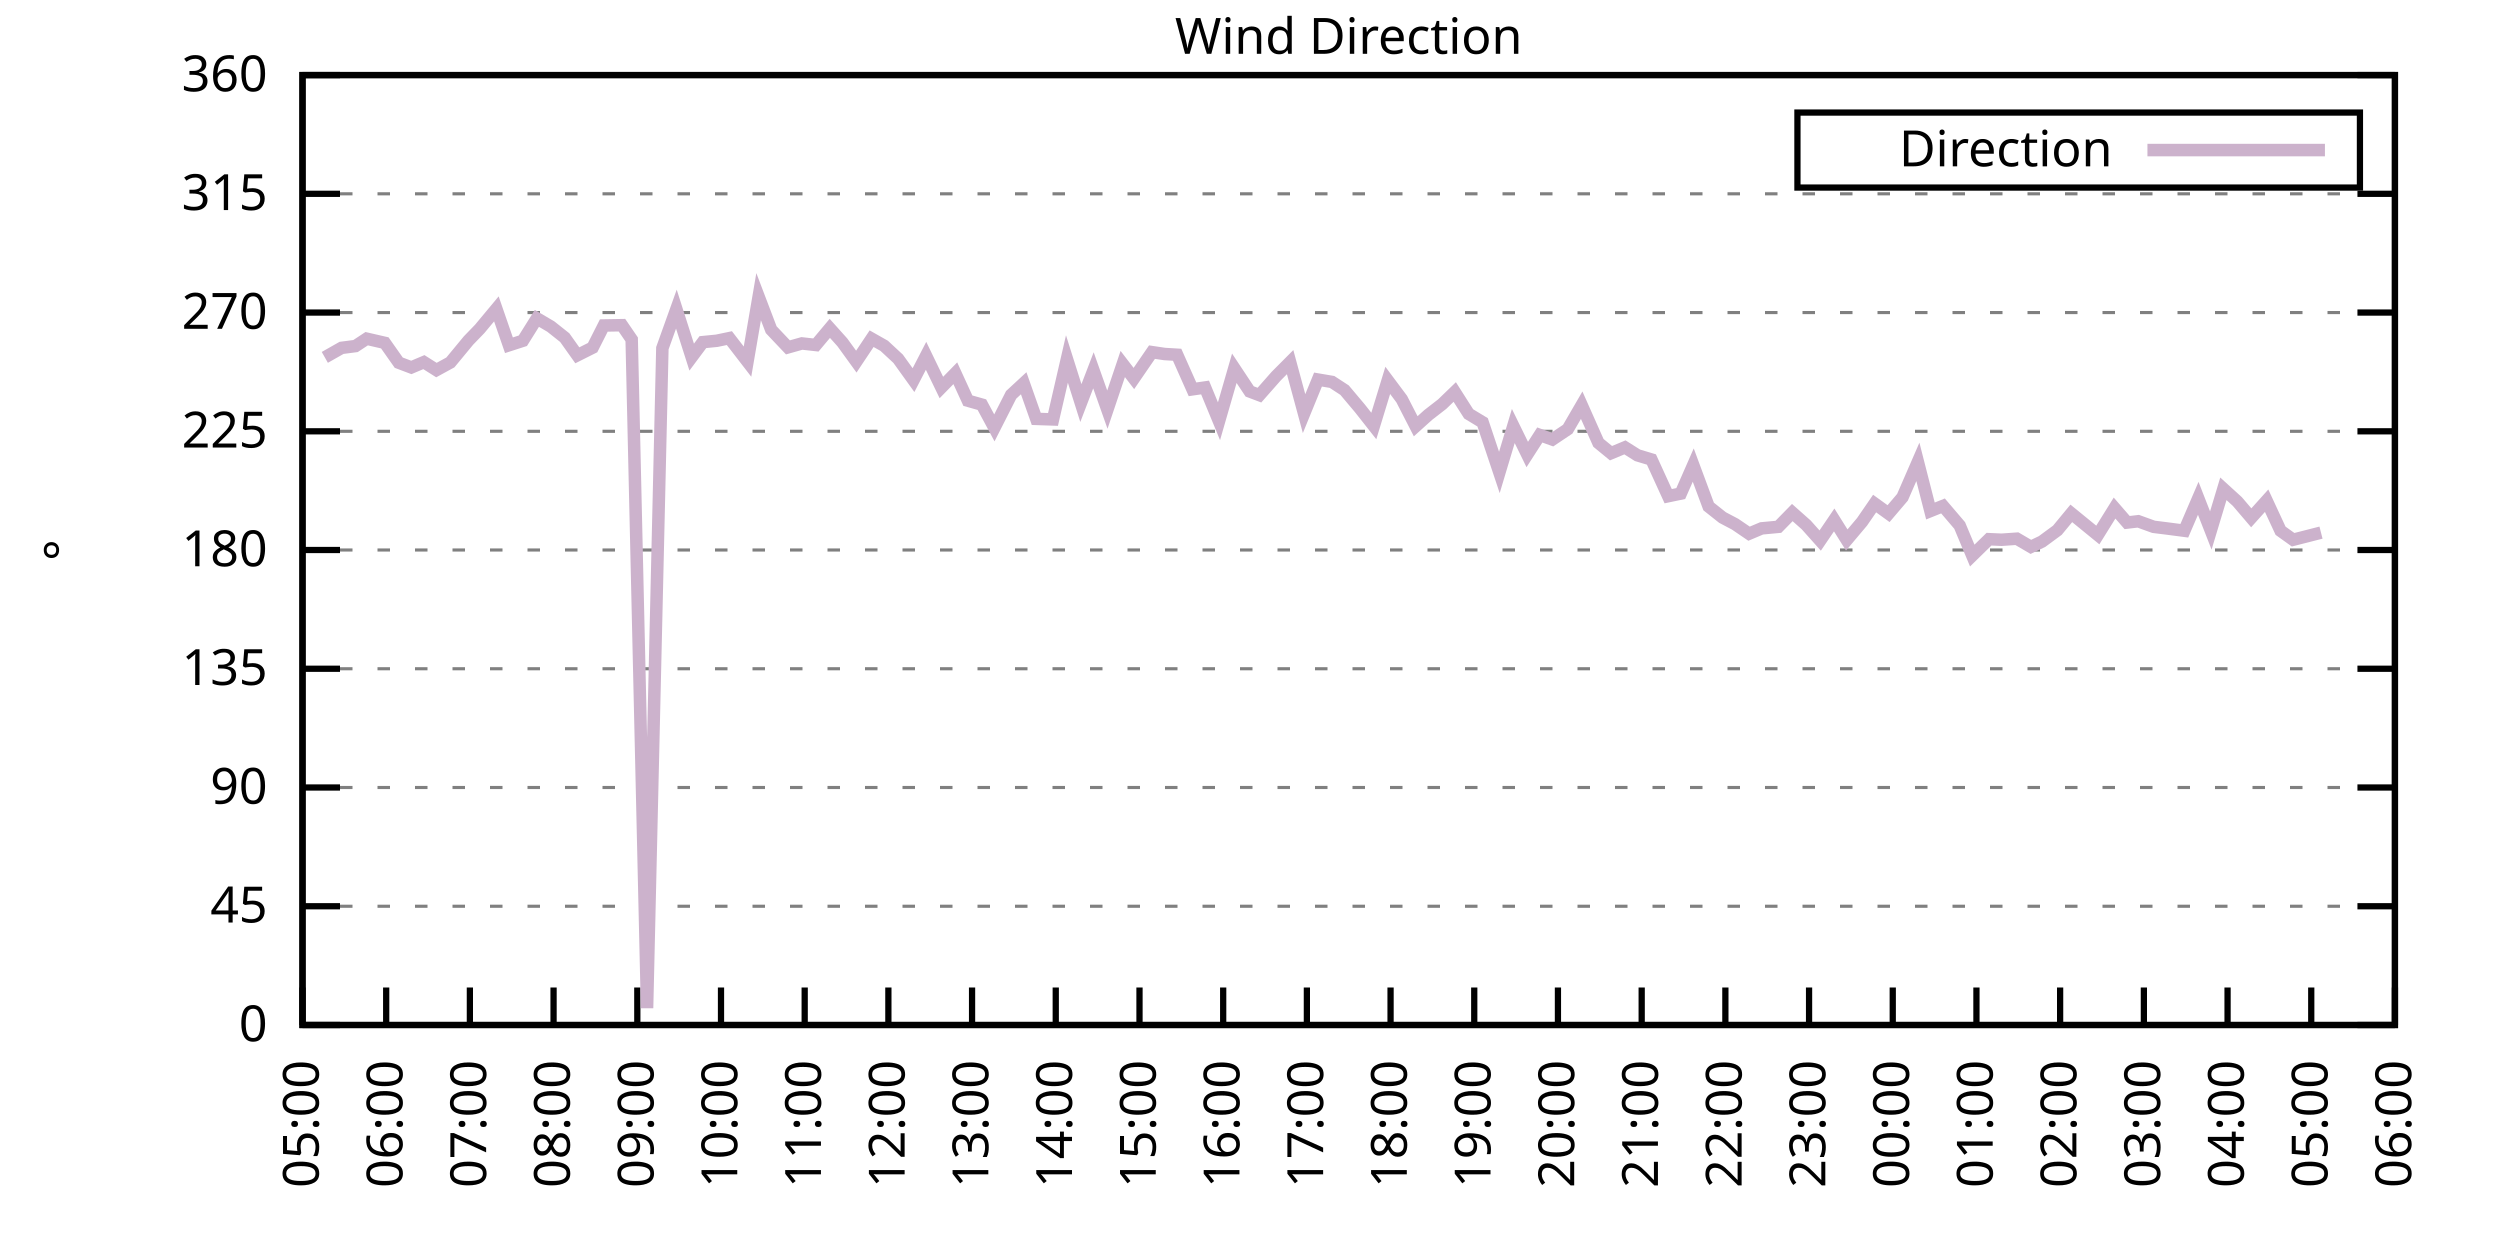
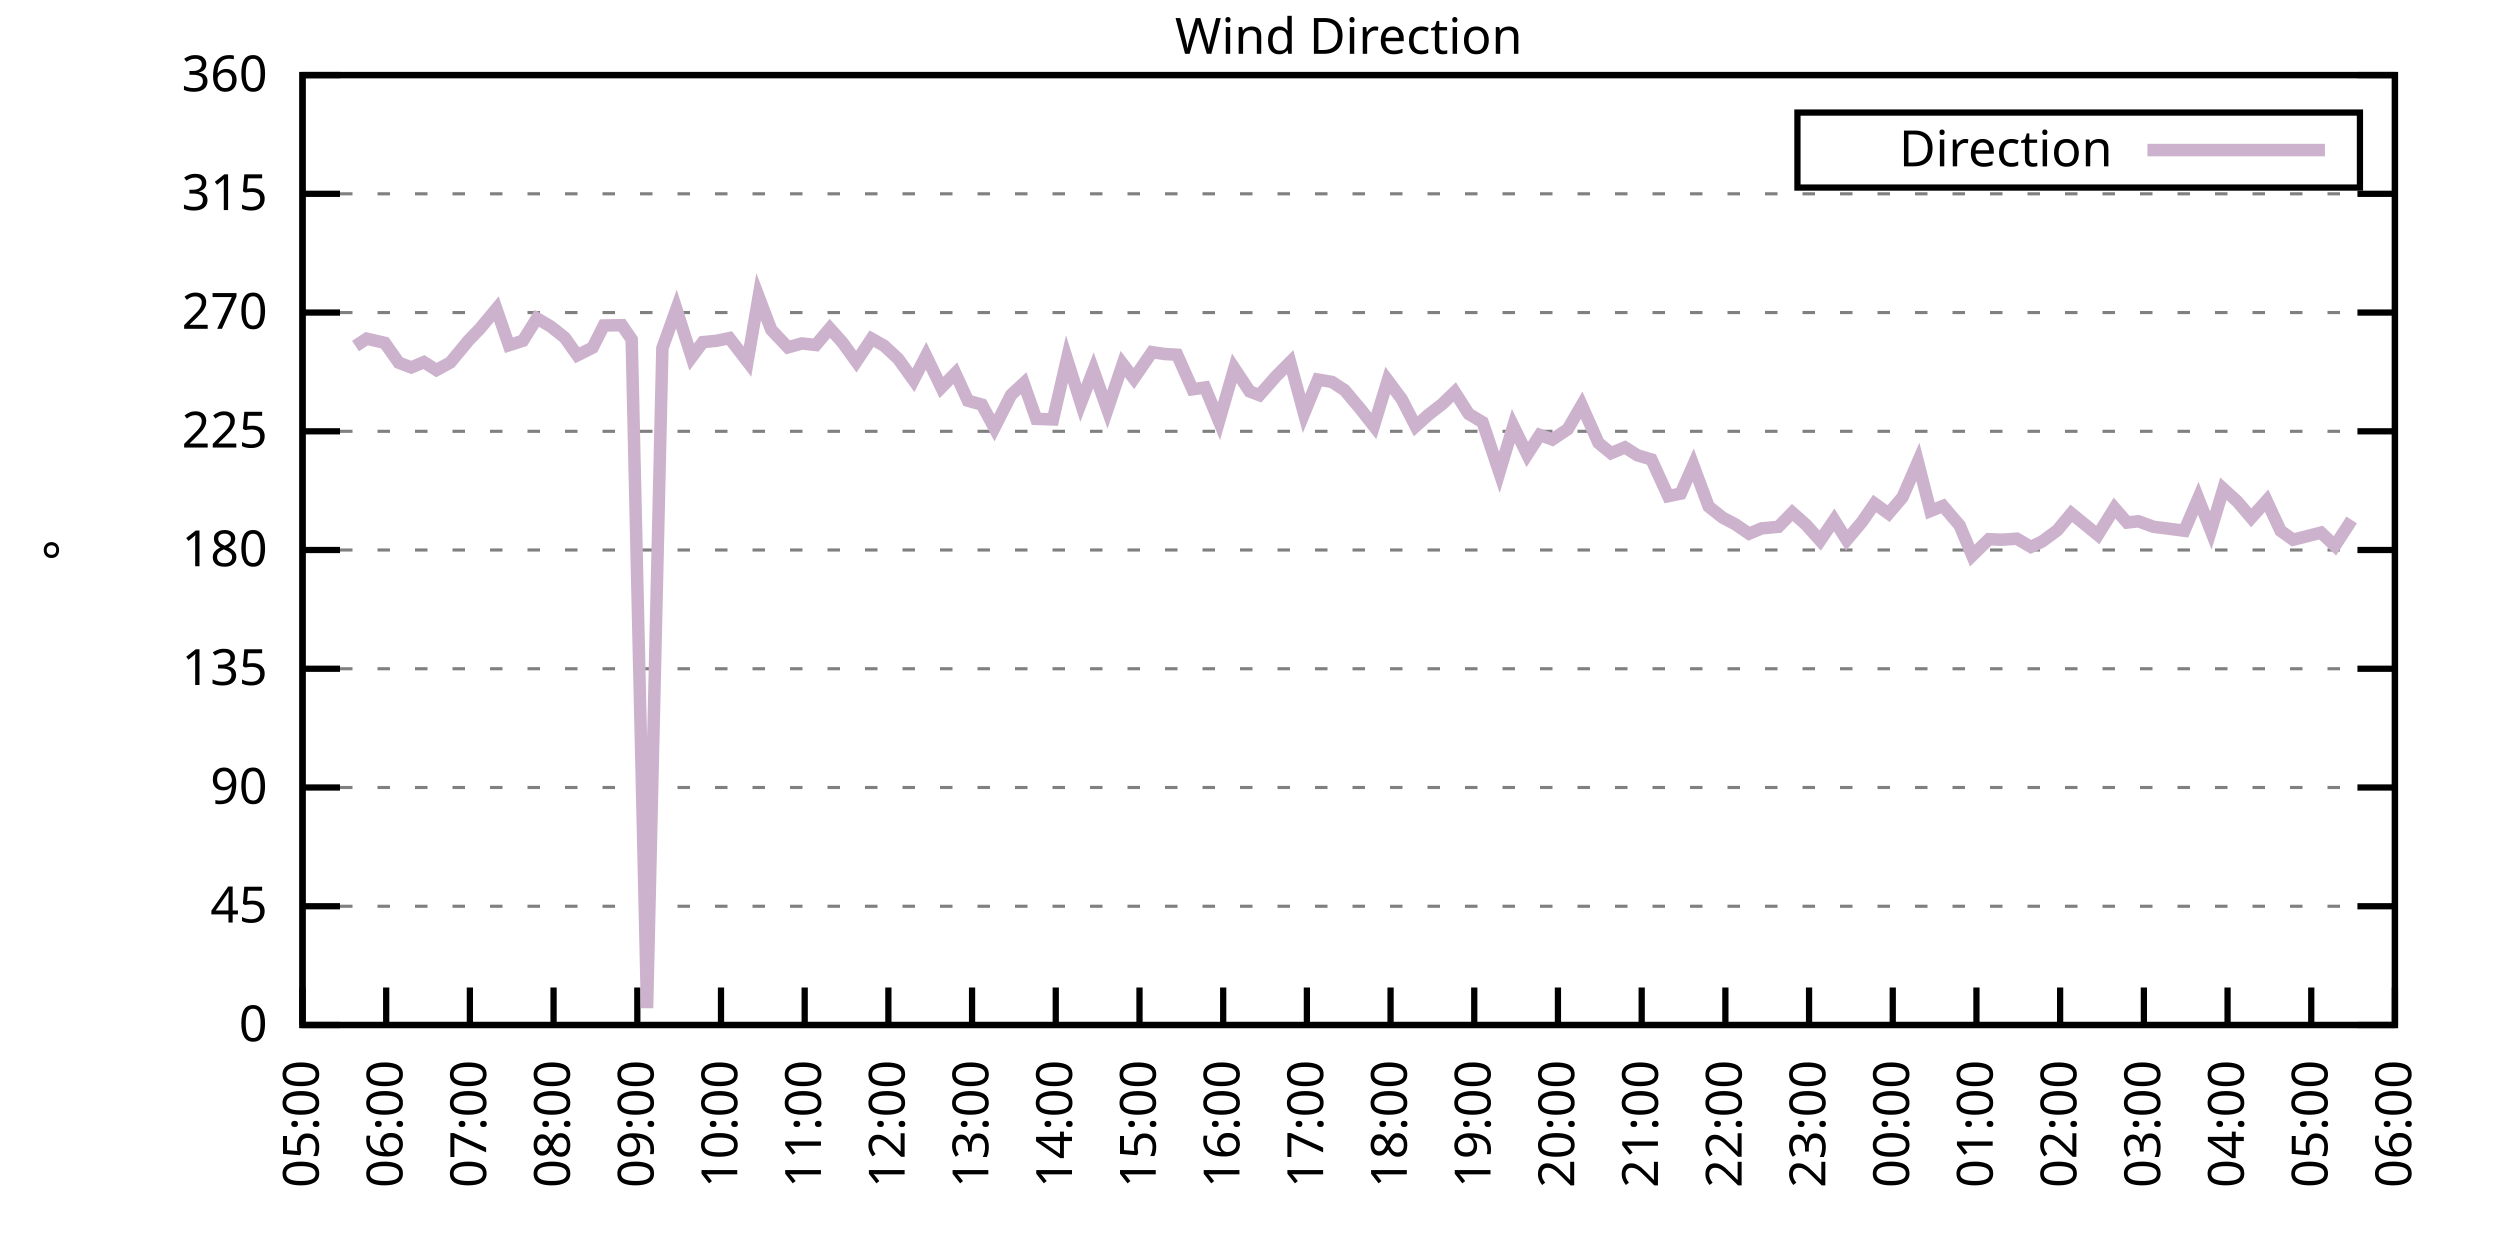
<svg xmlns="http://www.w3.org/2000/svg" xmlns:xlink="http://www.w3.org/1999/xlink" width="400" height="200" viewBox="0 0 400 200">
  <g id="gnuplot_canvas">
    <rect x="0" y="0" width="400" height="200" fill="none" />
    <defs>
      <circle id="gpDot" r="0.5" stroke-width="0.5" stroke="currentColor" />
      <path id="gpPt0" stroke-width="0.333" stroke="currentColor" d="M-1,0 h2 M0,-1 v2" />
      <path id="gpPt1" stroke-width="0.333" stroke="currentColor" d="M-1,-1 L1,1 M1,-1 L-1,1" />
      <path id="gpPt2" stroke-width="0.333" stroke="currentColor" d="M-1,0 L1,0 M0,-1 L0,1 M-1,-1 L1,1 M-1,1 L1,-1" />
      <rect id="gpPt3" stroke-width="0.333" stroke="currentColor" x="-1" y="-1" width="2" height="2" />
      <rect id="gpPt4" stroke-width="0.333" stroke="currentColor" fill="currentColor" x="-1" y="-1" width="2" height="2" />
      <circle id="gpPt5" stroke-width="0.333" stroke="currentColor" cx="0" cy="0" r="1" />
      <use xlink:href="#gpPt5" id="gpPt6" fill="currentColor" stroke="none" />
      <path id="gpPt7" stroke-width="0.333" stroke="currentColor" d="M0,-1.33 L-1.33,0.67 L1.33,0.67 z" />
      <use xlink:href="#gpPt7" id="gpPt8" fill="currentColor" stroke="none" />
      <use xlink:href="#gpPt7" id="gpPt9" stroke="currentColor" transform="rotate(180)" />
      <use xlink:href="#gpPt9" id="gpPt10" fill="currentColor" stroke="none" />
      <use xlink:href="#gpPt3" id="gpPt11" stroke="currentColor" transform="rotate(45)" />
      <use xlink:href="#gpPt11" id="gpPt12" fill="currentColor" stroke="none" />
      <path id="gpPt13" stroke-width="0.333" stroke="currentColor" d="M0,1.330 L1.265,0.411 L0.782,-1.067 L-0.782,-1.076 L-1.265,0.411 z" />
      <use xlink:href="#gpPt13" id="gpPt14" fill="currentColor" stroke="none" />
      <filter id="textbox" filterUnits="objectBoundingBox" x="0" y="0" height="1" width="1">
        <feFlood flood-color="white" flood-opacity="1" result="bgnd" />
        <feComposite in="SourceGraphic" in2="bgnd" operator="atop" />
      </filter>
      <filter id="greybox" filterUnits="objectBoundingBox" x="0" y="0" height="1" width="1">
        <feFlood flood-color="lightgrey" flood-opacity="1" result="grey" />
        <feComposite in="SourceGraphic" in2="grey" operator="atop" />
      </filter>
    </defs>
    <g fill="none" color="white" stroke="currentColor" stroke-width="1.00" stroke-linecap="butt" stroke-linejoin="miter">
</g>
    <g fill="none" color="black" stroke="currentColor" stroke-width="1.00" stroke-linecap="butt" stroke-linejoin="miter">
      <g stroke="none" shape-rendering="crispEdges">
        <polygon fill="rgb(255, 255, 255)" points="48.40,164.00 383.18,164.00 383.18,12.02 48.40,12.02 " />
      </g>
    </g>
    <g fill="none" color="black" stroke="currentColor" stroke-width="1.00" stroke-linecap="butt" stroke-linejoin="miter">
</g>
    <g fill="none" color="black" stroke="black" stroke-width="0.50" stroke-linecap="butt" stroke-linejoin="miter">
</g>
    <g fill="none" color="gray" stroke="currentColor" stroke-width="0.50" stroke-linecap="butt" stroke-linejoin="miter">
      <path stroke="gray" stroke-dasharray="2,4" class="gridline" d="M48.40,164.00 L383.19,164.00  " />
    </g>
    <g fill="none" color="gray" stroke="gray" stroke-width="1.00" stroke-linecap="butt" stroke-linejoin="miter">
</g>
    <g fill="none" color="black" stroke="currentColor" stroke-width="1.00" stroke-linecap="butt" stroke-linejoin="miter">
      <path stroke="black" d="M48.40,164.00 L54.40,164.00 M383.19,164.00 L377.19,164.00  " />
      <g transform="translate(42.80,166.60)" stroke="none" fill="black" font-family="Sans" font-size="8.00" text-anchor="end">
        <text>
          <tspan font-family="Sans"> 0</tspan>
        </text>
      </g>
    </g>
    <g fill="none" color="black" stroke="currentColor" stroke-width="1.00" stroke-linecap="butt" stroke-linejoin="miter">
</g>
    <g fill="none" color="black" stroke="black" stroke-width="0.50" stroke-linecap="butt" stroke-linejoin="miter">
</g>
    <g fill="none" color="gray" stroke="currentColor" stroke-width="0.50" stroke-linecap="butt" stroke-linejoin="miter">
      <path stroke="gray" stroke-dasharray="2,4" class="gridline" d="M48.40,145.00 L383.19,145.00  " />
    </g>
    <g fill="none" color="gray" stroke="gray" stroke-width="1.00" stroke-linecap="butt" stroke-linejoin="miter">
</g>
    <g fill="none" color="black" stroke="currentColor" stroke-width="1.00" stroke-linecap="butt" stroke-linejoin="miter">
      <path stroke="black" d="M48.40,145.00 L54.40,145.00 M383.19,145.00 L377.19,145.00  " />
      <g transform="translate(42.80,147.60)" stroke="none" fill="black" font-family="Sans" font-size="8.00" text-anchor="end">
        <text>
          <tspan font-family="Sans"> 45</tspan>
        </text>
      </g>
    </g>
    <g fill="none" color="black" stroke="currentColor" stroke-width="1.00" stroke-linecap="butt" stroke-linejoin="miter">
</g>
    <g fill="none" color="black" stroke="black" stroke-width="0.50" stroke-linecap="butt" stroke-linejoin="miter">
</g>
    <g fill="none" color="gray" stroke="currentColor" stroke-width="0.50" stroke-linecap="butt" stroke-linejoin="miter">
      <path stroke="gray" stroke-dasharray="2,4" class="gridline" d="M48.40,126.00 L383.19,126.00  " />
    </g>
    <g fill="none" color="gray" stroke="gray" stroke-width="1.00" stroke-linecap="butt" stroke-linejoin="miter">
</g>
    <g fill="none" color="black" stroke="currentColor" stroke-width="1.00" stroke-linecap="butt" stroke-linejoin="miter">
      <path stroke="black" d="M48.40,126.00 L54.40,126.00 M383.19,126.00 L377.19,126.00  " />
      <g transform="translate(42.80,128.60)" stroke="none" fill="black" font-family="Sans" font-size="8.00" text-anchor="end">
        <text>
          <tspan font-family="Sans"> 90</tspan>
        </text>
      </g>
    </g>
    <g fill="none" color="black" stroke="currentColor" stroke-width="1.00" stroke-linecap="butt" stroke-linejoin="miter">
</g>
    <g fill="none" color="black" stroke="black" stroke-width="0.50" stroke-linecap="butt" stroke-linejoin="miter">
</g>
    <g fill="none" color="gray" stroke="currentColor" stroke-width="0.50" stroke-linecap="butt" stroke-linejoin="miter">
      <path stroke="gray" stroke-dasharray="2,4" class="gridline" d="M48.40,107.00 L383.19,107.00  " />
    </g>
    <g fill="none" color="gray" stroke="gray" stroke-width="1.00" stroke-linecap="butt" stroke-linejoin="miter">
</g>
    <g fill="none" color="black" stroke="currentColor" stroke-width="1.00" stroke-linecap="butt" stroke-linejoin="miter">
      <path stroke="black" d="M48.40,107.00 L54.40,107.00 M383.19,107.00 L377.19,107.00  " />
      <g transform="translate(42.80,109.60)" stroke="none" fill="black" font-family="Sans" font-size="8.00" text-anchor="end">
        <text>
          <tspan font-family="Sans"> 135</tspan>
        </text>
      </g>
    </g>
    <g fill="none" color="black" stroke="currentColor" stroke-width="1.00" stroke-linecap="butt" stroke-linejoin="miter">
</g>
    <g fill="none" color="black" stroke="black" stroke-width="0.50" stroke-linecap="butt" stroke-linejoin="miter">
</g>
    <g fill="none" color="gray" stroke="currentColor" stroke-width="0.50" stroke-linecap="butt" stroke-linejoin="miter">
      <path stroke="gray" stroke-dasharray="2,4" class="gridline" d="M48.40,88.00 L383.19,88.00  " />
    </g>
    <g fill="none" color="gray" stroke="gray" stroke-width="1.00" stroke-linecap="butt" stroke-linejoin="miter">
</g>
    <g fill="none" color="black" stroke="currentColor" stroke-width="1.00" stroke-linecap="butt" stroke-linejoin="miter">
      <path stroke="black" d="M48.40,88.00 L54.40,88.00 M383.19,88.00 L377.19,88.00  " />
      <g transform="translate(42.80,90.60)" stroke="none" fill="black" font-family="Sans" font-size="8.00" text-anchor="end">
        <text>
          <tspan font-family="Sans"> 180</tspan>
        </text>
      </g>
    </g>
    <g fill="none" color="black" stroke="currentColor" stroke-width="1.00" stroke-linecap="butt" stroke-linejoin="miter">
</g>
    <g fill="none" color="black" stroke="black" stroke-width="0.50" stroke-linecap="butt" stroke-linejoin="miter">
</g>
    <g fill="none" color="gray" stroke="currentColor" stroke-width="0.50" stroke-linecap="butt" stroke-linejoin="miter">
      <path stroke="gray" stroke-dasharray="2,4" class="gridline" d="M48.40,69.01 L383.19,69.01  " />
    </g>
    <g fill="none" color="gray" stroke="gray" stroke-width="1.00" stroke-linecap="butt" stroke-linejoin="miter">
</g>
    <g fill="none" color="black" stroke="currentColor" stroke-width="1.00" stroke-linecap="butt" stroke-linejoin="miter">
      <path stroke="black" d="M48.40,69.01 L54.40,69.01 M383.19,69.01 L377.19,69.01  " />
      <g transform="translate(42.80,71.61)" stroke="none" fill="black" font-family="Sans" font-size="8.00" text-anchor="end">
        <text>
          <tspan font-family="Sans"> 225</tspan>
        </text>
      </g>
    </g>
    <g fill="none" color="black" stroke="currentColor" stroke-width="1.00" stroke-linecap="butt" stroke-linejoin="miter">
</g>
    <g fill="none" color="black" stroke="black" stroke-width="0.50" stroke-linecap="butt" stroke-linejoin="miter">
</g>
    <g fill="none" color="gray" stroke="currentColor" stroke-width="0.50" stroke-linecap="butt" stroke-linejoin="miter">
      <path stroke="gray" stroke-dasharray="2,4" class="gridline" d="M48.40,50.01 L383.19,50.01  " />
    </g>
    <g fill="none" color="gray" stroke="gray" stroke-width="1.00" stroke-linecap="butt" stroke-linejoin="miter">
</g>
    <g fill="none" color="black" stroke="currentColor" stroke-width="1.00" stroke-linecap="butt" stroke-linejoin="miter">
      <path stroke="black" d="M48.40,50.01 L54.40,50.01 M383.19,50.01 L377.19,50.01  " />
      <g transform="translate(42.80,52.61)" stroke="none" fill="black" font-family="Sans" font-size="8.00" text-anchor="end">
        <text>
          <tspan font-family="Sans"> 270</tspan>
        </text>
      </g>
    </g>
    <g fill="none" color="black" stroke="currentColor" stroke-width="1.00" stroke-linecap="butt" stroke-linejoin="miter">
</g>
    <g fill="none" color="black" stroke="black" stroke-width="0.50" stroke-linecap="butt" stroke-linejoin="miter">
</g>
    <g fill="none" color="gray" stroke="currentColor" stroke-width="0.50" stroke-linecap="butt" stroke-linejoin="miter">
      <path stroke="gray" stroke-dasharray="2,4" class="gridline" d="M48.40,31.01 L383.19,31.01  " />
    </g>
    <g fill="none" color="gray" stroke="gray" stroke-width="1.00" stroke-linecap="butt" stroke-linejoin="miter">
</g>
    <g fill="none" color="black" stroke="currentColor" stroke-width="1.00" stroke-linecap="butt" stroke-linejoin="miter">
      <path stroke="black" d="M48.40,31.01 L54.40,31.01 M383.19,31.01 L377.19,31.01  " />
      <g transform="translate(42.80,33.61)" stroke="none" fill="black" font-family="Sans" font-size="8.00" text-anchor="end">
        <text>
          <tspan font-family="Sans"> 315</tspan>
        </text>
      </g>
    </g>
    <g fill="none" color="black" stroke="currentColor" stroke-width="1.00" stroke-linecap="butt" stroke-linejoin="miter">
</g>
    <g fill="none" color="black" stroke="black" stroke-width="0.50" stroke-linecap="butt" stroke-linejoin="miter">
</g>
    <g fill="none" color="gray" stroke="currentColor" stroke-width="0.50" stroke-linecap="butt" stroke-linejoin="miter">
      <path stroke="gray" stroke-dasharray="2,4" class="gridline" d="M48.40,12.01 L383.19,12.01  " />
    </g>
    <g fill="none" color="gray" stroke="gray" stroke-width="1.00" stroke-linecap="butt" stroke-linejoin="miter">
</g>
    <g fill="none" color="black" stroke="currentColor" stroke-width="1.00" stroke-linecap="butt" stroke-linejoin="miter">
      <path stroke="black" d="M48.40,12.01 L54.40,12.01 M383.19,12.01 L377.19,12.01  " />
      <g transform="translate(42.80,14.61)" stroke="none" fill="black" font-family="Sans" font-size="8.00" text-anchor="end">
        <text>
          <tspan font-family="Sans"> 360</tspan>
        </text>
      </g>
    </g>
    <g fill="none" color="black" stroke="currentColor" stroke-width="1.00" stroke-linecap="butt" stroke-linejoin="miter">
      <path stroke="black" d="M48.40,164.00 L48.40,158.00  " />
      <g transform="translate(51.00,169.60) rotate(270.00)" stroke="none" fill="black" font-family="Sans" font-size="8.00" text-anchor="end">
        <text>
          <tspan font-family="Sans">05:00</tspan>
        </text>
      </g>
    </g>
    <g fill="none" color="black" stroke="currentColor" stroke-width="1.00" stroke-linecap="butt" stroke-linejoin="miter">
      <path stroke="black" d="M61.79,164.00 L61.79,158.00  " />
      <g transform="translate(64.39,169.60) rotate(270.00)" stroke="none" fill="black" font-family="Sans" font-size="8.00" text-anchor="end">
        <text>
          <tspan font-family="Sans">06:00</tspan>
        </text>
      </g>
    </g>
    <g fill="none" color="black" stroke="currentColor" stroke-width="1.00" stroke-linecap="butt" stroke-linejoin="miter">
      <path stroke="black" d="M75.18,164.00 L75.18,158.00  " />
      <g transform="translate(77.78,169.60) rotate(270.00)" stroke="none" fill="black" font-family="Sans" font-size="8.00" text-anchor="end">
        <text>
          <tspan font-family="Sans">07:00</tspan>
        </text>
      </g>
    </g>
    <g fill="none" color="black" stroke="currentColor" stroke-width="1.00" stroke-linecap="butt" stroke-linejoin="miter">
      <path stroke="black" d="M88.57,164.00 L88.57,158.00  " />
      <g transform="translate(91.17,169.60) rotate(270.00)" stroke="none" fill="black" font-family="Sans" font-size="8.00" text-anchor="end">
        <text>
          <tspan font-family="Sans">08:00</tspan>
        </text>
      </g>
    </g>
    <g fill="none" color="black" stroke="currentColor" stroke-width="1.00" stroke-linecap="butt" stroke-linejoin="miter">
      <path stroke="black" d="M101.97,164.00 L101.97,158.00  " />
      <g transform="translate(104.57,169.60) rotate(270.00)" stroke="none" fill="black" font-family="Sans" font-size="8.00" text-anchor="end">
        <text>
          <tspan font-family="Sans">09:00</tspan>
        </text>
      </g>
    </g>
    <g fill="none" color="black" stroke="currentColor" stroke-width="1.00" stroke-linecap="butt" stroke-linejoin="miter">
      <path stroke="black" d="M115.36,164.00 L115.36,158.00  " />
      <g transform="translate(117.96,169.60) rotate(270.00)" stroke="none" fill="black" font-family="Sans" font-size="8.00" text-anchor="end">
        <text>
          <tspan font-family="Sans">10:00</tspan>
        </text>
      </g>
    </g>
    <g fill="none" color="black" stroke="currentColor" stroke-width="1.00" stroke-linecap="butt" stroke-linejoin="miter">
      <path stroke="black" d="M128.75,164.00 L128.75,158.00  " />
      <g transform="translate(131.35,169.60) rotate(270.00)" stroke="none" fill="black" font-family="Sans" font-size="8.00" text-anchor="end">
        <text>
          <tspan font-family="Sans">11:00</tspan>
        </text>
      </g>
    </g>
    <g fill="none" color="black" stroke="currentColor" stroke-width="1.00" stroke-linecap="butt" stroke-linejoin="miter">
      <path stroke="black" d="M142.14,164.00 L142.14,158.00  " />
      <g transform="translate(144.74,169.60) rotate(270.00)" stroke="none" fill="black" font-family="Sans" font-size="8.00" text-anchor="end">
        <text>
          <tspan font-family="Sans">12:00</tspan>
        </text>
      </g>
    </g>
    <g fill="none" color="black" stroke="currentColor" stroke-width="1.00" stroke-linecap="butt" stroke-linejoin="miter">
      <path stroke="black" d="M155.53,164.00 L155.53,158.00  " />
      <g transform="translate(158.13,169.60) rotate(270.00)" stroke="none" fill="black" font-family="Sans" font-size="8.00" text-anchor="end">
        <text>
          <tspan font-family="Sans">13:00</tspan>
        </text>
      </g>
    </g>
    <g fill="none" color="black" stroke="currentColor" stroke-width="1.00" stroke-linecap="butt" stroke-linejoin="miter">
      <path stroke="black" d="M168.92,164.00 L168.92,158.00  " />
      <g transform="translate(171.52,169.60) rotate(270.00)" stroke="none" fill="black" font-family="Sans" font-size="8.00" text-anchor="end">
        <text>
          <tspan font-family="Sans">14:00</tspan>
        </text>
      </g>
    </g>
    <g fill="none" color="black" stroke="currentColor" stroke-width="1.00" stroke-linecap="butt" stroke-linejoin="miter">
      <path stroke="black" d="M182.32,164.00 L182.32,158.00  " />
      <g transform="translate(184.92,169.60) rotate(270.00)" stroke="none" fill="black" font-family="Sans" font-size="8.00" text-anchor="end">
        <text>
          <tspan font-family="Sans">15:00</tspan>
        </text>
      </g>
    </g>
    <g fill="none" color="black" stroke="currentColor" stroke-width="1.00" stroke-linecap="butt" stroke-linejoin="miter">
      <path stroke="black" d="M195.71,164.00 L195.71,158.00  " />
      <g transform="translate(198.31,169.60) rotate(270.00)" stroke="none" fill="black" font-family="Sans" font-size="8.00" text-anchor="end">
        <text>
          <tspan font-family="Sans">16:00</tspan>
        </text>
      </g>
    </g>
    <g fill="none" color="black" stroke="currentColor" stroke-width="1.00" stroke-linecap="butt" stroke-linejoin="miter">
      <path stroke="black" d="M209.10,164.00 L209.10,158.00  " />
      <g transform="translate(211.70,169.60) rotate(270.00)" stroke="none" fill="black" font-family="Sans" font-size="8.00" text-anchor="end">
        <text>
          <tspan font-family="Sans">17:00</tspan>
        </text>
      </g>
    </g>
    <g fill="none" color="black" stroke="currentColor" stroke-width="1.00" stroke-linecap="butt" stroke-linejoin="miter">
      <path stroke="black" d="M222.49,164.00 L222.49,158.00  " />
      <g transform="translate(225.09,169.60) rotate(270.00)" stroke="none" fill="black" font-family="Sans" font-size="8.00" text-anchor="end">
        <text>
          <tspan font-family="Sans">18:00</tspan>
        </text>
      </g>
    </g>
    <g fill="none" color="black" stroke="currentColor" stroke-width="1.00" stroke-linecap="butt" stroke-linejoin="miter">
      <path stroke="black" d="M235.88,164.00 L235.88,158.00  " />
      <g transform="translate(238.48,169.60) rotate(270.00)" stroke="none" fill="black" font-family="Sans" font-size="8.00" text-anchor="end">
        <text>
          <tspan font-family="Sans">19:00</tspan>
        </text>
      </g>
    </g>
    <g fill="none" color="black" stroke="currentColor" stroke-width="1.00" stroke-linecap="butt" stroke-linejoin="miter">
      <path stroke="black" d="M249.27,164.00 L249.27,158.00  " />
      <g transform="translate(251.87,169.60) rotate(270.00)" stroke="none" fill="black" font-family="Sans" font-size="8.00" text-anchor="end">
        <text>
          <tspan font-family="Sans">20:00</tspan>
        </text>
      </g>
    </g>
    <g fill="none" color="black" stroke="currentColor" stroke-width="1.00" stroke-linecap="butt" stroke-linejoin="miter">
      <path stroke="black" d="M262.67,164.00 L262.67,158.00  " />
      <g transform="translate(265.27,169.60) rotate(270.00)" stroke="none" fill="black" font-family="Sans" font-size="8.00" text-anchor="end">
        <text>
          <tspan font-family="Sans">21:00</tspan>
        </text>
      </g>
    </g>
    <g fill="none" color="black" stroke="currentColor" stroke-width="1.00" stroke-linecap="butt" stroke-linejoin="miter">
      <path stroke="black" d="M276.06,164.00 L276.06,158.00  " />
      <g transform="translate(278.66,169.60) rotate(270.00)" stroke="none" fill="black" font-family="Sans" font-size="8.00" text-anchor="end">
        <text>
          <tspan font-family="Sans">22:00</tspan>
        </text>
      </g>
    </g>
    <g fill="none" color="black" stroke="currentColor" stroke-width="1.00" stroke-linecap="butt" stroke-linejoin="miter">
      <path stroke="black" d="M289.45,164.00 L289.45,158.00  " />
      <g transform="translate(292.05,169.60) rotate(270.00)" stroke="none" fill="black" font-family="Sans" font-size="8.00" text-anchor="end">
        <text>
          <tspan font-family="Sans">23:00</tspan>
        </text>
      </g>
    </g>
    <g fill="none" color="black" stroke="currentColor" stroke-width="1.00" stroke-linecap="butt" stroke-linejoin="miter">
      <path stroke="black" d="M302.84,164.00 L302.84,158.00  " />
      <g transform="translate(305.44,169.60) rotate(270.00)" stroke="none" fill="black" font-family="Sans" font-size="8.00" text-anchor="end">
        <text>
          <tspan font-family="Sans">00:00</tspan>
        </text>
      </g>
    </g>
    <g fill="none" color="black" stroke="currentColor" stroke-width="1.00" stroke-linecap="butt" stroke-linejoin="miter">
      <path stroke="black" d="M316.23,164.00 L316.23,158.00  " />
      <g transform="translate(318.83,169.60) rotate(270.00)" stroke="none" fill="black" font-family="Sans" font-size="8.00" text-anchor="end">
        <text>
          <tspan font-family="Sans">01:00</tspan>
        </text>
      </g>
    </g>
    <g fill="none" color="black" stroke="currentColor" stroke-width="1.00" stroke-linecap="butt" stroke-linejoin="miter">
      <path stroke="black" d="M329.62,164.00 L329.62,158.00  " />
      <g transform="translate(332.22,169.60) rotate(270.00)" stroke="none" fill="black" font-family="Sans" font-size="8.00" text-anchor="end">
        <text>
          <tspan font-family="Sans">02:00</tspan>
        </text>
      </g>
    </g>
    <g fill="none" color="black" stroke="currentColor" stroke-width="1.00" stroke-linecap="butt" stroke-linejoin="miter">
      <path stroke="black" d="M343.02,164.00 L343.02,158.00  " />
      <g transform="translate(345.62,169.60) rotate(270.00)" stroke="none" fill="black" font-family="Sans" font-size="8.00" text-anchor="end">
        <text>
          <tspan font-family="Sans">03:00</tspan>
        </text>
      </g>
    </g>
    <g fill="none" color="black" stroke="currentColor" stroke-width="1.00" stroke-linecap="butt" stroke-linejoin="miter">
      <path stroke="black" d="M356.41,164.00 L356.41,158.00  " />
      <g transform="translate(359.01,169.60) rotate(270.00)" stroke="none" fill="black" font-family="Sans" font-size="8.00" text-anchor="end">
        <text>
          <tspan font-family="Sans">04:00</tspan>
        </text>
      </g>
    </g>
    <g fill="none" color="black" stroke="currentColor" stroke-width="1.00" stroke-linecap="butt" stroke-linejoin="miter">
      <path stroke="black" d="M369.80,164.00 L369.80,158.00  " />
      <g transform="translate(372.40,169.60) rotate(270.00)" stroke="none" fill="black" font-family="Sans" font-size="8.00" text-anchor="end">
        <text>
          <tspan font-family="Sans">05:00</tspan>
        </text>
      </g>
    </g>
    <g fill="none" color="black" stroke="currentColor" stroke-width="1.00" stroke-linecap="butt" stroke-linejoin="miter">
      <path stroke="black" d="M383.19,164.00 L383.19,158.00  " />
      <g transform="translate(385.79,169.60) rotate(270.00)" stroke="none" fill="black" font-family="Sans" font-size="8.00" text-anchor="end">
        <text>
          <tspan font-family="Sans">06:00</tspan>
        </text>
      </g>
    </g>
    <g fill="none" color="black" stroke="currentColor" stroke-width="1.00" stroke-linecap="butt" stroke-linejoin="miter">
</g>
    <g fill="none" color="black" stroke="currentColor" stroke-width="1.00" stroke-linecap="butt" stroke-linejoin="miter">
      <path stroke="black" d="M48.40,12.01 L48.40,164.00 L383.19,164.00 L383.19,12.01 L48.40,12.01 Z  " />
    </g>
    <g fill="none" color="black" stroke="currentColor" stroke-width="1.00" stroke-linecap="butt" stroke-linejoin="miter">
</g>
    <g fill="none" color="black" stroke="currentColor" stroke-width="1.00" stroke-linecap="butt" stroke-linejoin="miter">
      <path stroke="black" d="M287.59,30.01 L287.59,18.01 L377.59,18.01 L377.59,30.01 L287.59,30.01 Z  " />
    </g>
    <g id="Wind_direction_plot_1">
      <g fill="none" color="white" stroke="black" stroke-width="2.00" stroke-linecap="butt" stroke-linejoin="miter">
</g>
      <g fill="none" color="black" stroke="currentColor" stroke-width="2.00" stroke-linecap="butt" stroke-linejoin="miter">
        <g transform="translate(337.99,26.61)" stroke="none" fill="black" font-family="Sans" font-size="8.00" text-anchor="end">
          <text>
            <tspan font-family="Sans">Direction</tspan>
          </text>
        </g>
      </g>
      <g fill="none" color="black" stroke="currentColor" stroke-width="2.00" stroke-linecap="butt" stroke-linejoin="miter">
-         <path stroke="rgb(204, 178, 204)" d="M343.59,24.01 L371.99,24.01 M51.97,57.18 L54.65,55.66 L56.88,55.37 L58.67,54.19 L61.57,54.86 L63.80,58.03   L65.81,58.79 L67.82,57.94 L69.83,59.21 L72.06,57.99 L74.96,54.48 L76.75,52.63 L79.42,49.42 L81.43,55.24   L83.66,54.52 L85.90,50.94 L88.13,52.25 L90.36,54.02 L92.37,56.85 L94.82,55.62 L96.61,52.08 L99.51,52.03   L101.07,54.31 L103.53,161.30 L105.98,55.71 L108.22,49.46 L110.67,57.14 L112.46,54.74 L114.69,54.52 L116.70,54.10   L119.60,57.86 L121.38,47.47 L123.39,52.75 L126.07,55.58 L128.30,54.95 L130.54,55.20 L132.77,52.54 L134.78,54.78   L137.01,57.86 L139.46,54.19 L141.47,55.33 L143.70,57.40 L146.16,60.82 L148.17,56.93 L150.62,62.00 L152.85,59.72   L154.86,64.11 L157.10,64.74 L159.10,68.46 L161.78,63.18 L163.79,61.32 L165.80,67.02 L168.48,67.11 L170.71,57.44   L172.94,64.49 L174.95,59.25 L177.18,65.54 L179.64,58.24 L181.42,60.56 L184.32,56.34 L186.33,56.64 L188.34,56.76   L190.80,62.29 L192.81,62.00 L195.04,67.40 L197.49,58.92 L199.95,62.63 L201.51,63.22 L204.19,60.18 L206.42,57.94   L208.65,66.18 L210.88,60.73 L213.12,61.11 L215.13,62.42 L217.58,65.33 L219.81,68.16 L222.04,60.86 L224.28,63.86   L226.51,68.20 L228.52,66.39 L230.75,64.66 L232.76,62.72 L234.99,66.22 L237.22,67.57 L239.90,75.59 L242.13,68.16   L244.36,72.72 L246.37,69.60 L248.38,70.32 L250.84,68.67 L253.07,64.83 L255.75,70.86 L257.76,72.51 L259.99,71.58   L262.00,72.85 L264.23,73.52 L266.91,79.39 L268.92,78.97 L270.92,74.41 L273.38,81.04 L275.61,82.81 L277.62,83.87   L279.85,85.39 L281.86,84.54 L284.54,84.29 L286.77,82.01 L289.00,83.99 L291.23,86.49 L293.47,83.19 L295.48,86.40   L297.93,83.49 L299.94,80.57 L302.17,82.18 L304.40,79.56 L306.86,73.90 L308.87,81.76 L310.88,80.95 L313.55,84.08   L315.56,88.89 L318.24,86.27 L320.25,86.36 L322.70,86.19 L324.94,87.50 L326.72,86.65 L329.18,84.84 L331.41,82.14   L333.42,83.78 L335.65,85.60 L338.33,81.29 L340.34,83.61 L342.12,83.40 L344.58,84.29 L346.59,84.54 L349.49,84.92   L351.72,79.73 L353.73,84.88 L355.74,78.21 L357.97,80.24 L360.20,82.85 L362.66,80.11 L364.89,84.92 L366.90,86.36   L371.36,85.22  " />
+         <path stroke="rgb(204, 178, 204)" d="M343.59,24.01 L371.99,24.01 M56.88,55.37 L58.67,54.19 L61.57,54.86 L63.80,58.03 L65.81,58.79 L67.82,57.94   L69.83,59.21 L72.06,57.99 L74.96,54.48 L76.75,52.63 L79.42,49.42 L81.43,55.24 L83.66,54.52 L85.90,50.94   L88.13,52.25 L90.36,54.02 L92.37,56.85 L94.82,55.62 L96.61,52.08 L99.51,52.03 L101.07,54.31 L103.53,161.30   L105.98,55.71 L108.22,49.46 L110.67,57.14 L112.46,54.74 L114.69,54.52 L116.70,54.10 L119.60,57.86 L121.38,47.47   L123.39,52.75 L126.07,55.58 L128.30,54.95 L130.54,55.20 L132.77,52.54 L134.78,54.78 L137.01,57.86 L139.46,54.19   L141.47,55.33 L143.70,57.40 L146.16,60.82 L148.17,56.93 L150.62,62.00 L152.85,59.72 L154.86,64.11 L157.10,64.74   L159.10,68.46 L161.78,63.18 L163.79,61.32 L165.80,67.02 L168.48,67.11 L170.71,57.44 L172.94,64.49 L174.95,59.25   L177.18,65.54 L179.64,58.24 L181.42,60.56 L184.32,56.34 L186.33,56.64 L188.34,56.76 L190.80,62.29 L192.81,62.00   L195.04,67.40 L197.49,58.92 L199.95,62.63 L201.51,63.22 L204.19,60.18 L206.42,57.94 L208.65,66.18 L210.88,60.73   L213.12,61.11 L215.13,62.42 L217.58,65.33 L219.81,68.16 L222.04,60.86 L224.28,63.86 L226.51,68.20 L228.52,66.39   L230.75,64.66 L232.76,62.72 L234.99,66.22 L237.22,67.57 L239.90,75.59 L242.13,68.16 L244.36,72.72 L246.37,69.60   L248.38,70.32 L250.84,68.67 L253.07,64.83 L255.75,70.86 L257.76,72.51 L259.99,71.58 L262.00,72.85 L264.23,73.52   L266.91,79.39 L268.92,78.97 L270.92,74.41 L273.38,81.04 L275.61,82.81 L277.62,83.87 L279.85,85.39 L281.86,84.54   L284.54,84.29 L286.77,82.01 L289.00,83.99 L291.23,86.49 L293.47,83.19 L295.48,86.40 L297.93,83.49 L299.94,80.57   L302.17,82.18 L304.40,79.56 L306.86,73.90 L308.87,81.76 L310.88,80.95 L313.55,84.08 L315.56,88.89 L318.24,86.27   L320.25,86.36 L322.70,86.19 L324.94,87.50 L326.72,86.65 L329.18,84.84 L331.41,82.14 L333.42,83.78 L335.65,85.60   L338.33,81.29 L340.34,83.61 L342.12,83.40 L344.58,84.29 L346.59,84.54 L349.49,84.92 L351.72,79.73 L353.73,84.88   L355.74,78.21 L357.97,80.24 L360.20,82.85 L362.66,80.11 L364.89,84.92 L366.90,86.36 L371.36,85.22 L373.59,87.33   L376.27,83.19  " />
      </g>
    </g>
    <g fill="none" color="black" stroke="currentColor" stroke-width="2.00" stroke-linecap="butt" stroke-linejoin="miter">
</g>
    <g fill="none" color="black" stroke="black" stroke-width="1.00" stroke-linecap="butt" stroke-linejoin="miter">
</g>
    <g fill="none" color="black" stroke="currentColor" stroke-width="1.00" stroke-linecap="butt" stroke-linejoin="miter">
      <path stroke="black" d="M48.40,12.01 L48.40,164.00 L383.19,164.00 L383.19,12.01 L48.40,12.01 Z  " />
      <g transform="translate(12.80,88.01) rotate(270.00)" stroke="none" fill="black" font-family="Sans" font-size="8.00" text-anchor="middle">
        <text>
          <tspan font-family="Sans">°</tspan>
        </text>
      </g>
    </g>
    <g fill="none" color="black" stroke="currentColor" stroke-width="1.00" stroke-linecap="butt" stroke-linejoin="miter">
</g>
    <g fill="none" color="black" stroke="currentColor" stroke-width="1.00" stroke-linecap="butt" stroke-linejoin="miter">
      <g transform="translate(215.79,8.61)" stroke="none" fill="black" font-family="Sans" font-size="8.00" text-anchor="middle">
        <text>
          <tspan font-family="Sans">Wind Direction</tspan>
        </text>
      </g>
    </g>
    <g fill="none" color="black" stroke="currentColor" stroke-width="1.00" stroke-linecap="butt" stroke-linejoin="miter">
</g>
  </g>
</svg>
